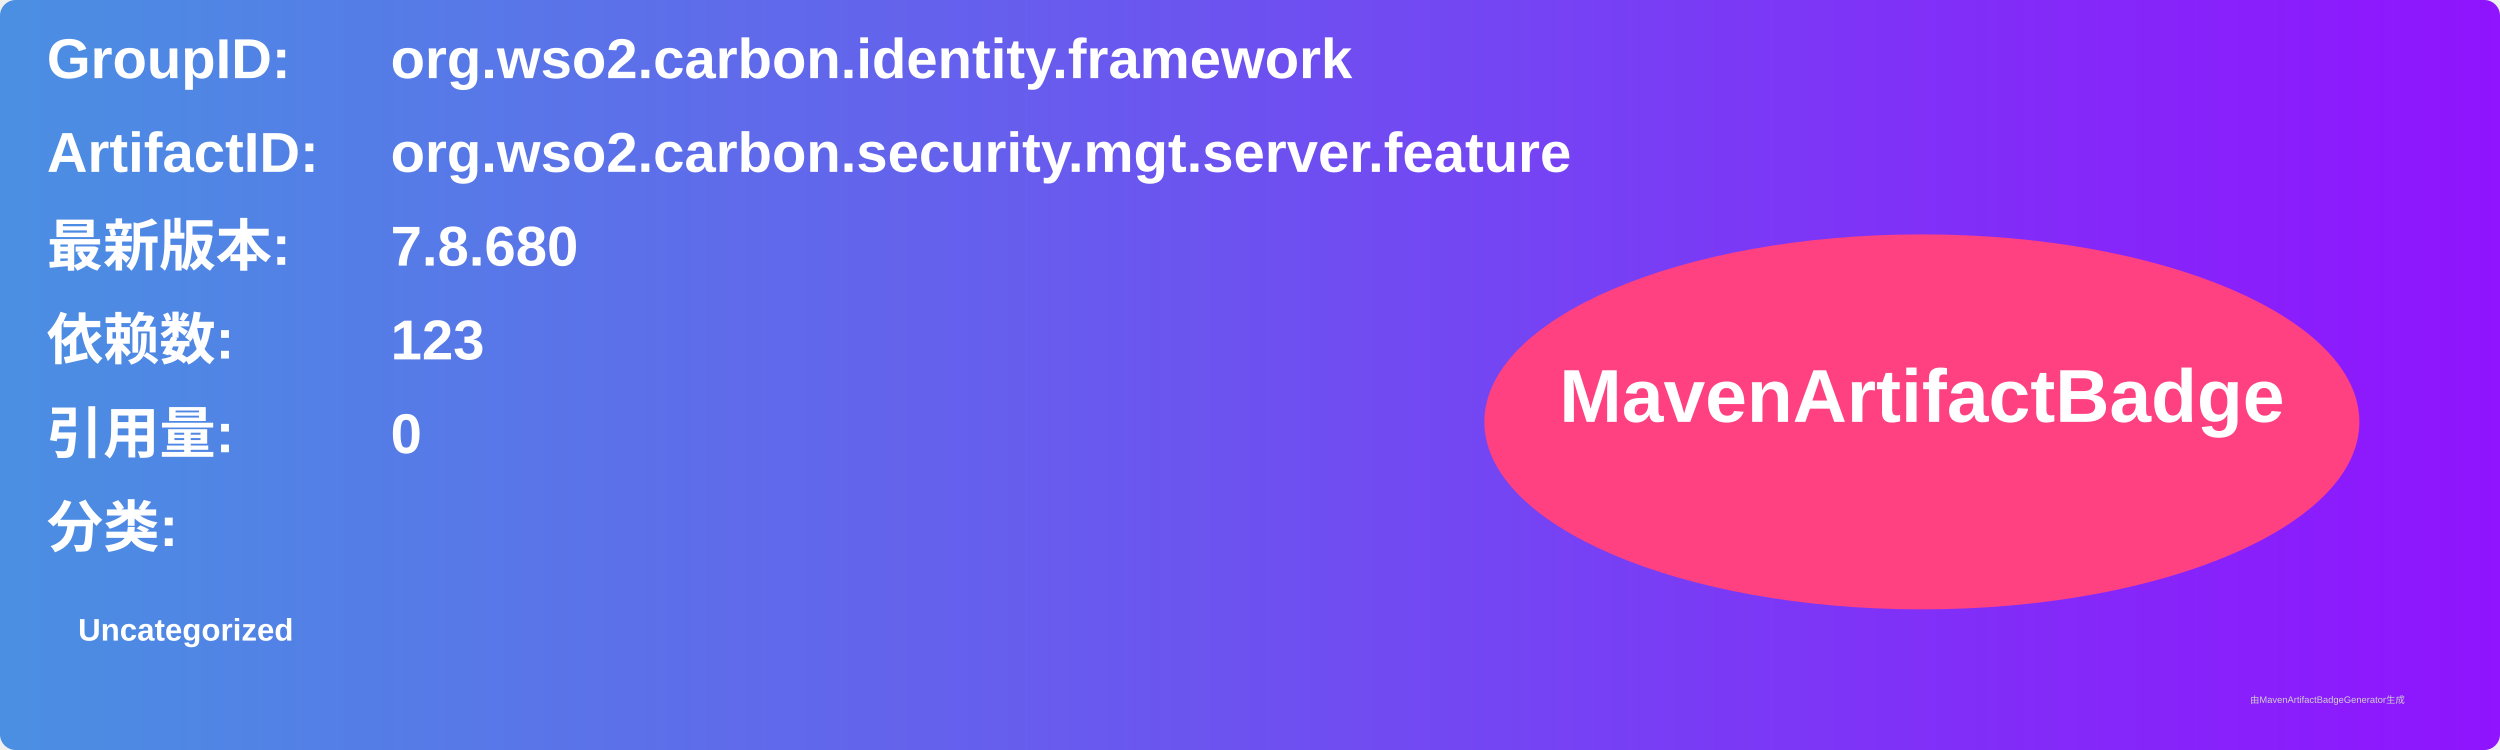
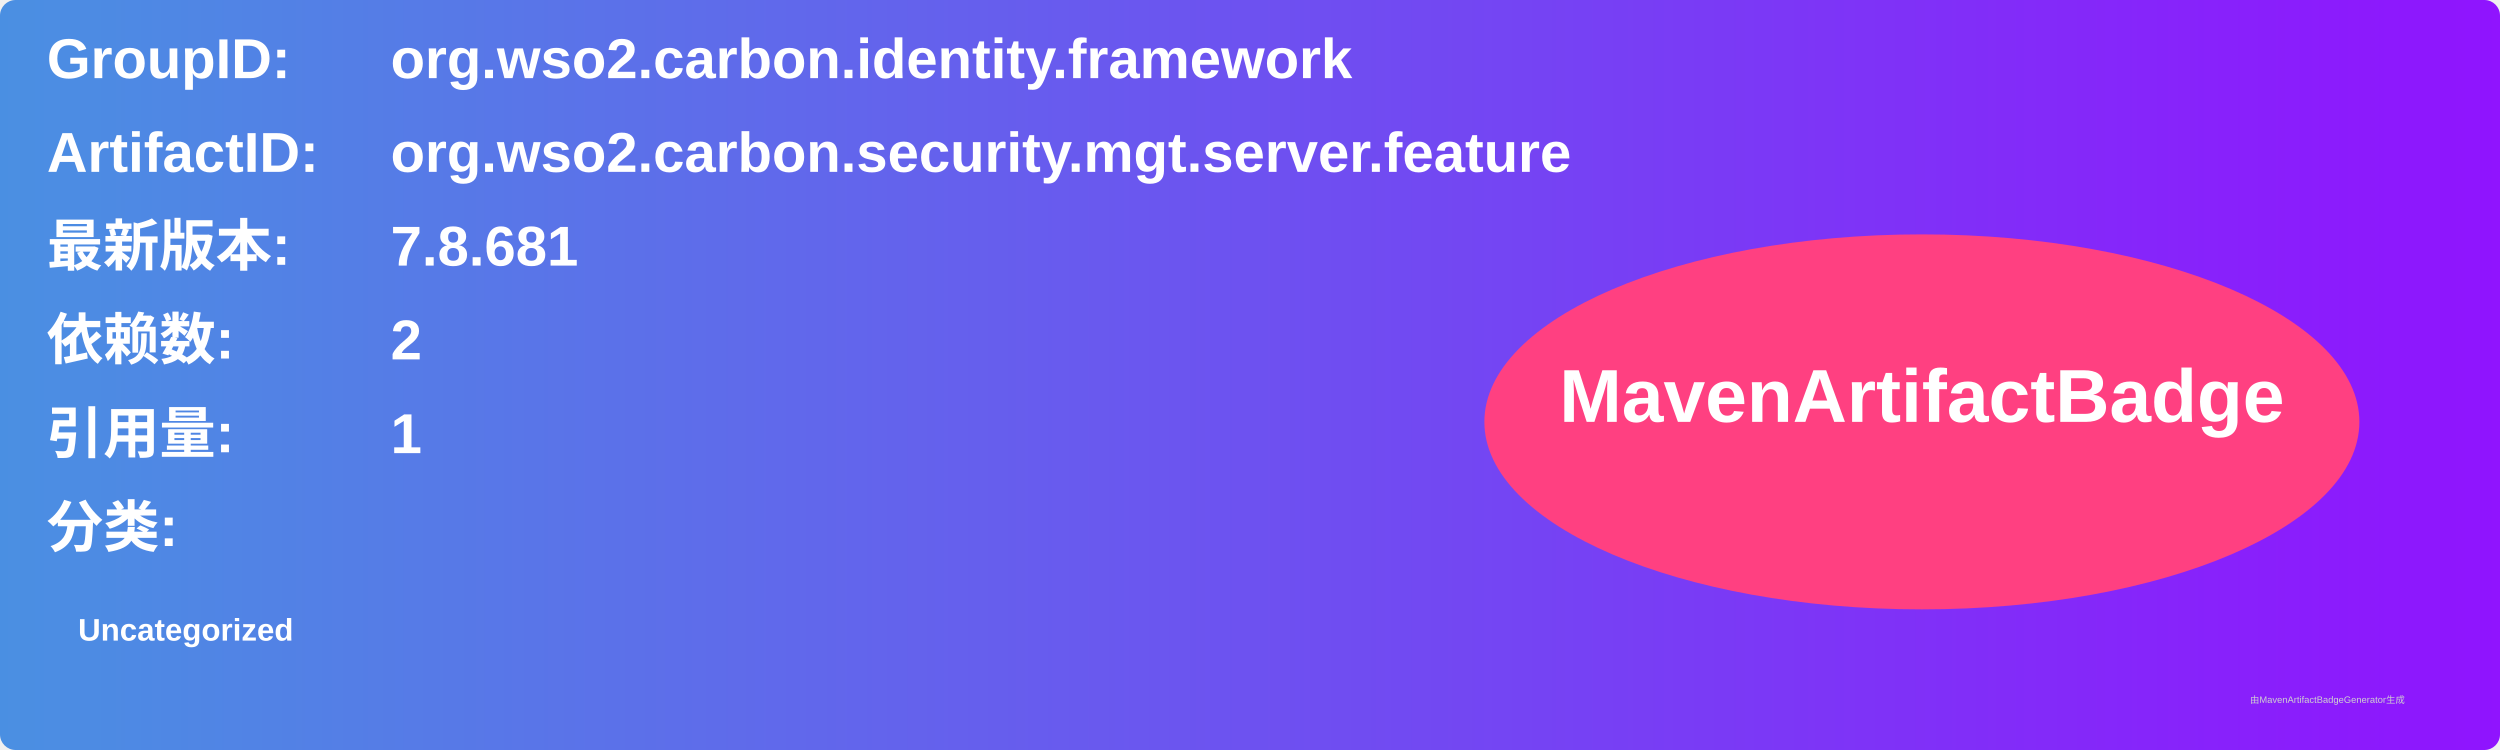
<svg xmlns="http://www.w3.org/2000/svg" width="800" height="240" viewBox="0 0 800 240">
  <linearGradient id="grad" x1="0%" y1="0%" x2="100%" y2="0%">
    <stop offset="0%" stop-color="#4a90e2" />
    <stop offset="100%" stop-color="#9013fe" />
  </linearGradient>
  <rect width="100%" height="100%" rx="5" ry="5" fill="url(#grad)" />
  <g transform="translate(15, 15)">
    <text x="0" y="10" font-family="Arial" font-size="18" fill="white" font-weight="bold" width="260">GroupID:</text>
    <text x="110" y="10" font-family="Arial" font-size="18" fill="white" font-weight="bold" width="460">org.wso2.carbon.identity.framework</text>
    <text x="0" y="40" font-family="Arial" font-size="18" fill="white" font-weight="bold" width="260">ArtifactID:</text>
    <text x="110" y="40" font-family="Arial" font-size="18" fill="white" font-weight="bold" width="460">org.wso2.carbon.security.mgt.server.feature</text>
    <text x="0" y="70" font-family="Arial" font-size="18" fill="white" font-weight="bold">最新版本:</text>
    <text x="110" y="70" font-family="Arial" font-size="18" fill="white" font-weight="bold">
-       <tspan font-weight="bold">7.8.680</tspan>
+       <tspan font-weight="bold">7.8.681</tspan>
    </text>
    <text x="0" y="100" font-family="Arial" font-size="18" fill="white" font-weight="bold">依赖数: </text>
    <text x="110" y="100" font-family="Arial" font-size="18" fill="white">
-       <tspan font-weight="bold">123</tspan>
+       <tspan font-weight="bold">2</tspan>
    </text>
    <text x="0" y="130" font-family="Arial" font-size="18" fill="white" font-weight="bold">引用量: </text>
    <text x="110" y="130" font-family="Arial" font-size="18" fill="white">
-       <tspan font-weight="bold">0</tspan>
+       <tspan font-weight="bold">1</tspan>
    </text>
    <text x="0" y="160" font-family="Arial" font-size="18" fill="white" font-weight="bold">分类:</text>
    <text x="10" y="190" font-family="Arial" font-size="10" fill="white">
      <tspan font-weight="bold">Uncategorized</tspan>
    </text>
    <ellipse cx="600" cy="120" rx="140" ry="60" fill="#ff4081" />
    <text x="600" y="120" text-anchor="middle" font-family="Arial" font-size="24" fill="white" font-weight="bold">MavenArtifactBadge</text>
  </g>
  <text x="720" y="225" font-family="Arial" font-size="3" fill="#d0d0d0">由MavenArtifactBadgeGenerator生成</text>
</svg>
